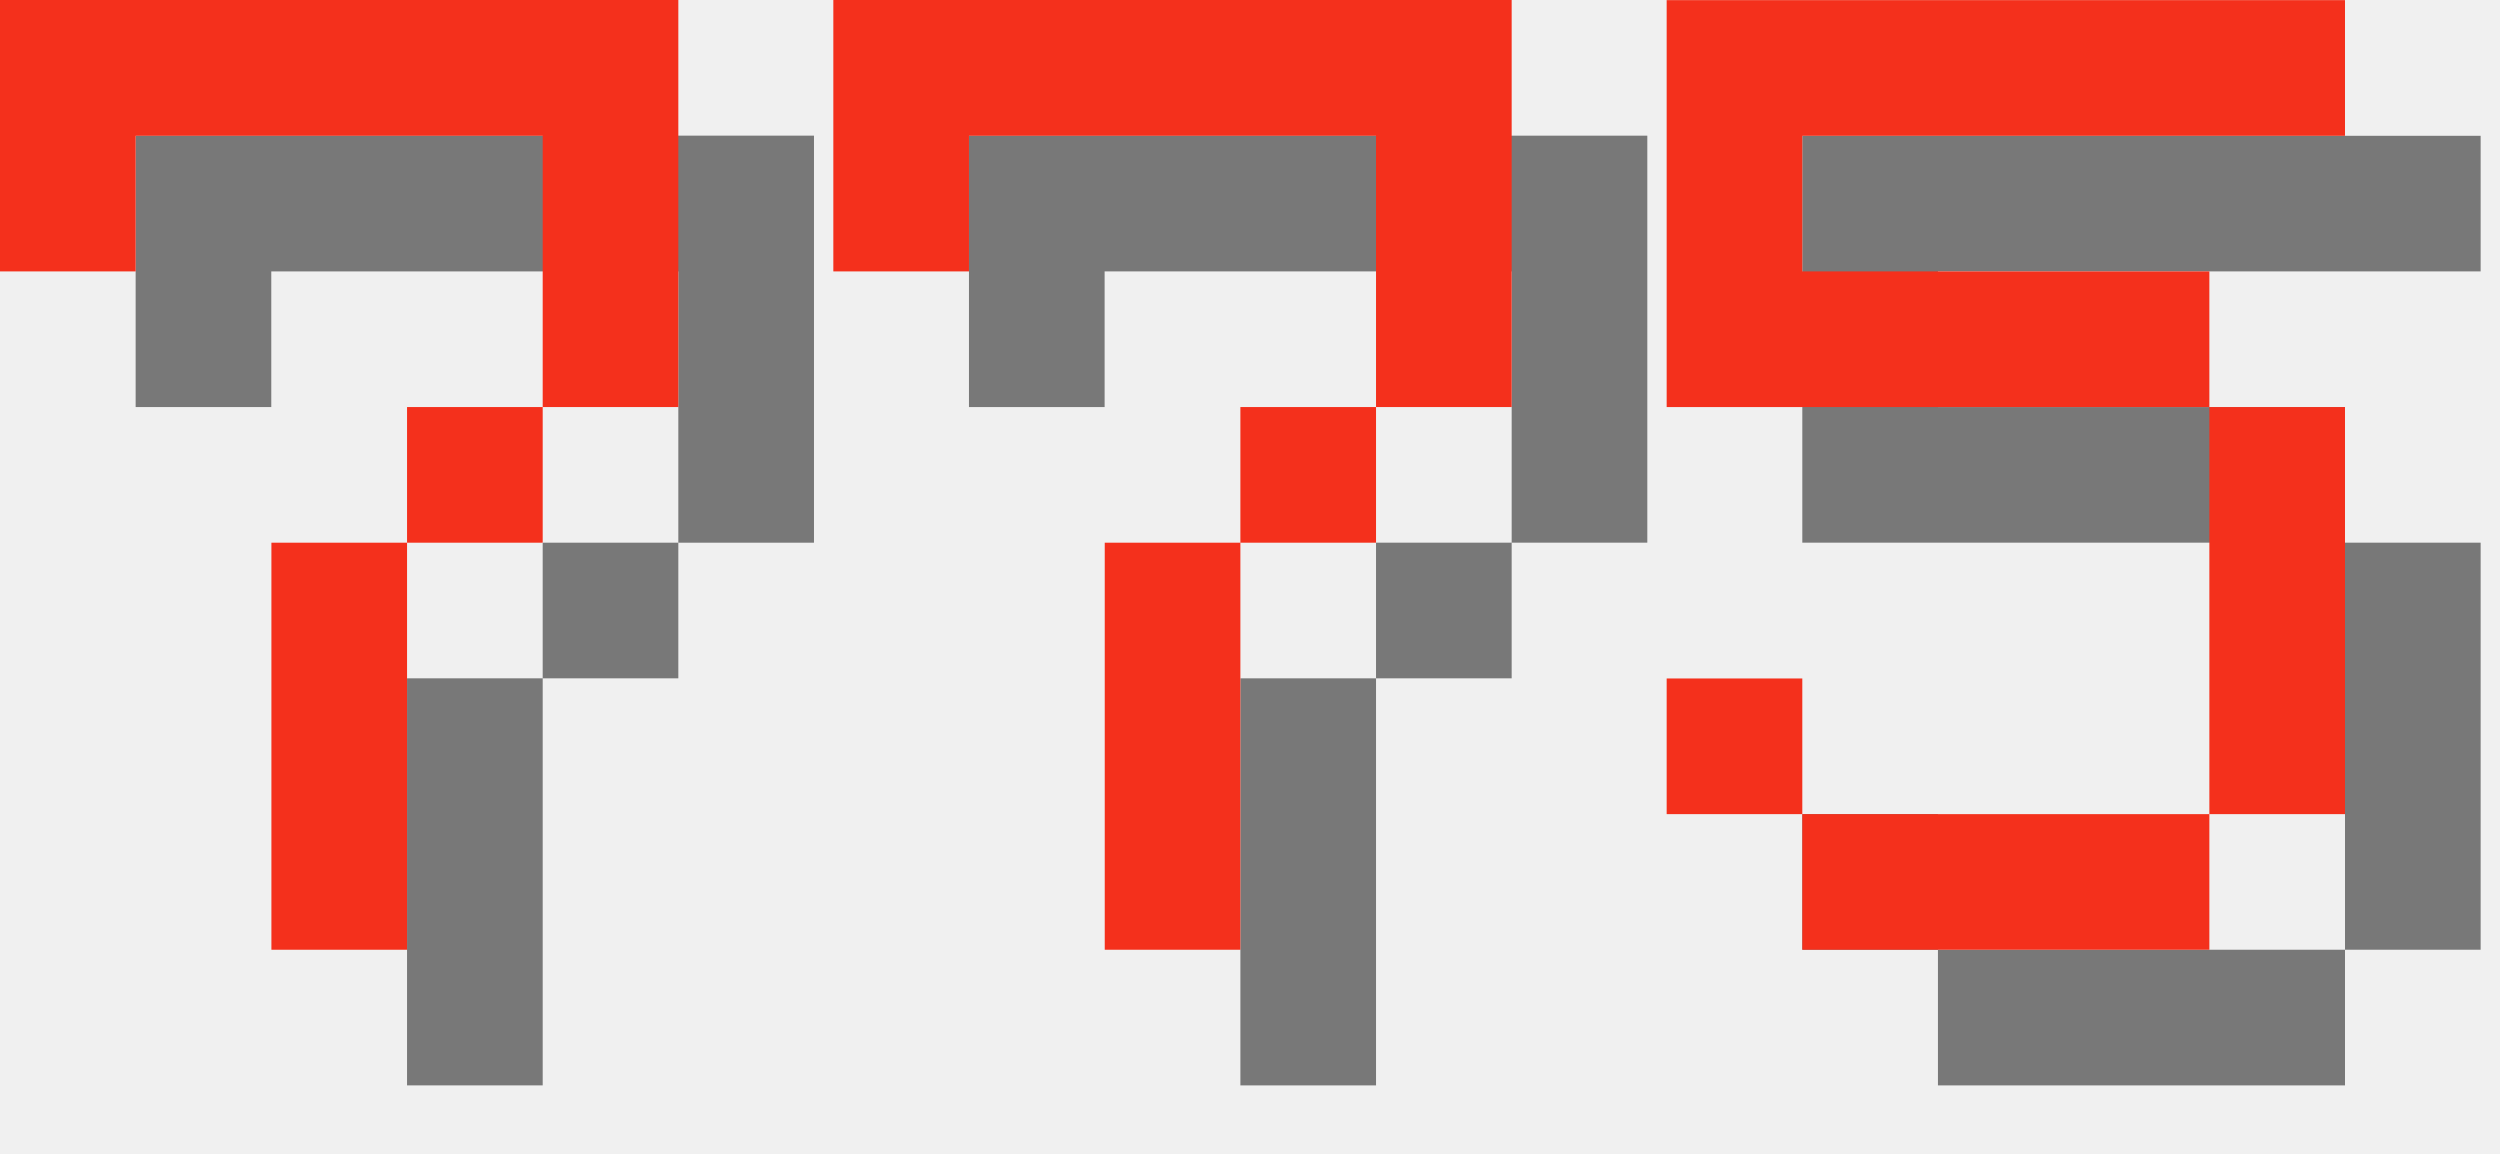
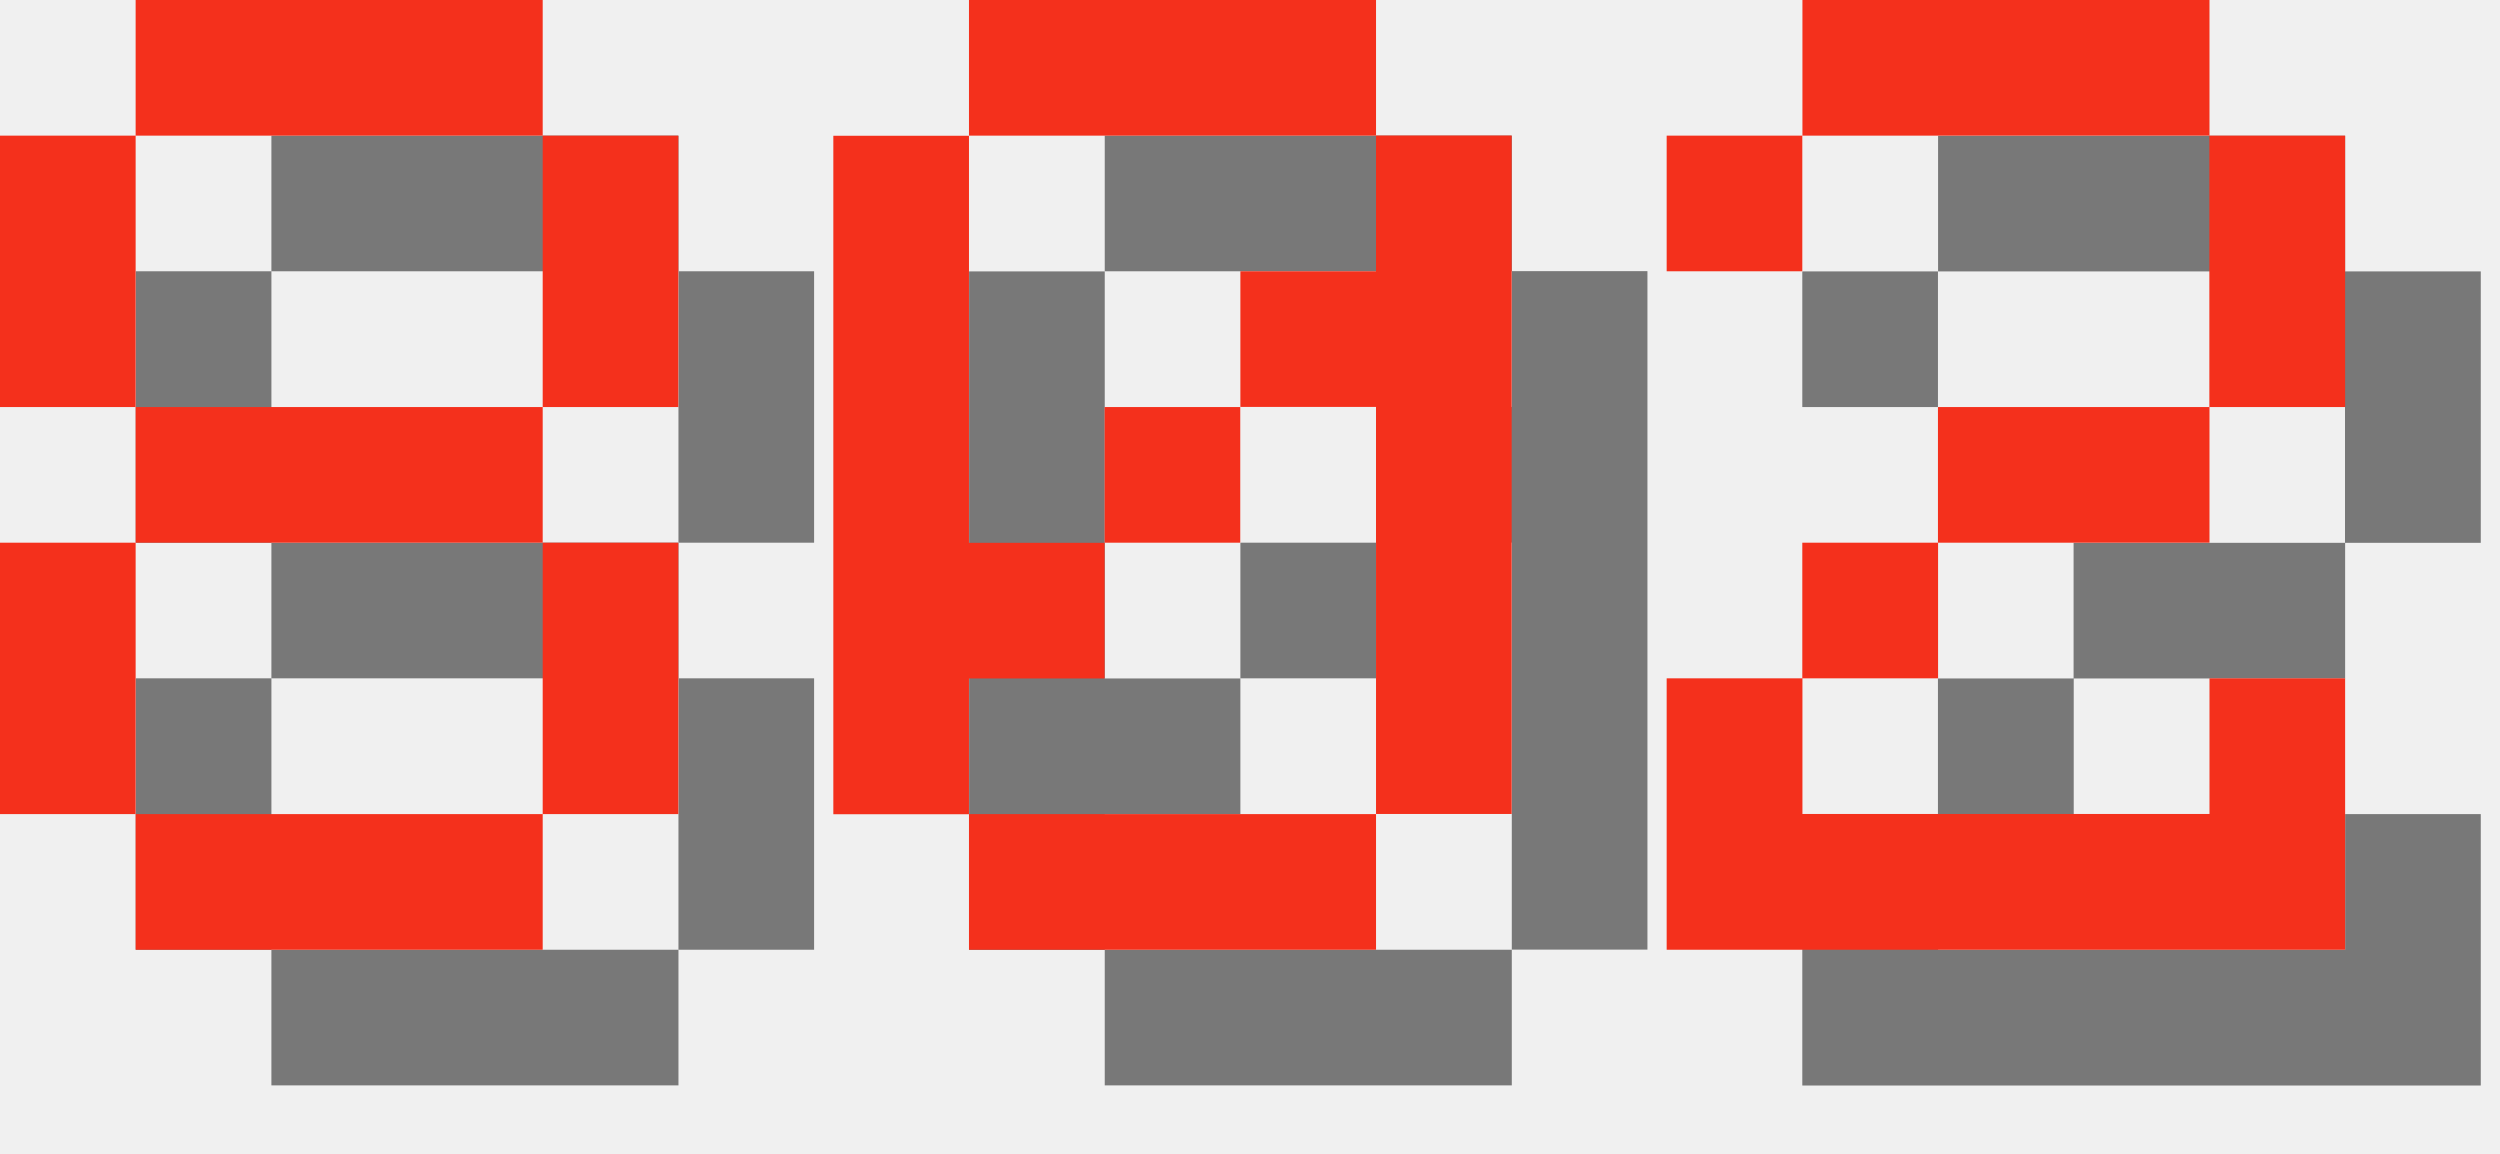
<svg xmlns="http://www.w3.org/2000/svg" version="1.1" width="78.0" height="36">
  <style>
        .text-foreground {
            fill: #F4301C;
        }
        .text-shadow {
            fill: #000000;
            fill-opacity: 0.5;
        }
    </style>
-   <g class="digit" id="digit_7" transform="translate(0.0, 0), scale(4)">
-     <path id="digit_7_shadow" class="text-shadow" d="m1.058 1.058 2e-6 2.117h1.058v-1.058h3.175v1.058l2e-7 1.058h-1.058v1.058h-1.058l4e-7 3.175 1.058 1e-7v-3.175h1.058v-1.058h1.058l5e-7 -1.058v-2.117z" fill-opacity=".5" style="paint-order:stroke fill markers" />
-     <path id="digit_7_fg" class="text-foreground" d="m0 0 2e-6 2.117h1.058v-1.058h3.175v1.058l2e-7 1.058h-1.058v1.058h-1.058l4e-7 3.175 1.058 1e-7v-3.175h1.058v-1.058h1.058l5e-7 -1.058v-2.117z" fill="#fff" style="paint-order:stroke fill markers" />
+   <g class="digit" id="digit_8" transform="translate(0.0, 0), scale(4)">
+     <path id="digit_8_shadow" class="text-shadow" d="m2.117 1.058v1.058h3.175v-1.058h-3.175zm3.175 1.058v2.117h1.058v-2.117h-1.058zm0 2.117h-3.175v1.058h3.175v-1.058zm0 1.058v2.117h1.058v-2.117h-1.058zm0 2.117h-3.175v1.058h3.175v-1.058zm-3.175 0v-2.117h-1.058v2.117h1.058zm0-3.175v-2.117h-1.058v2.117h1.058z" fill-opacity=".5" style="paint-order:stroke fill markers" />
+     <path id="digit_8_fg" class="text-foreground" d="m1.058 0v1.058h3.175v-1.058h-3.175zm3.175 1.058v2.117h1.058v-2.117h-1.058zm0 2.117h-3.175v1.058h3.175v-1.058zm0 1.058v2.117h1.058v-2.117h-1.058zm0 2.117h-3.175v1.058h3.175v-1.058zm-3.175 0v-2.117h-1.058v2.117h1.058zm0-3.175v-2.117h-1.058v2.117h1.058z" fill="#fff" style="paint-order:stroke fill markers" />
  </g>
-   <g class="digit" id="digit_7" transform="translate(26.0, 0), scale(4)">
-     <path id="digit_7_shadow" class="text-shadow" d="m1.058 1.058 2e-6 2.117h1.058v-1.058h3.175v1.058l2e-7 1.058h-1.058v1.058h-1.058l4e-7 3.175 1.058 1e-7v-3.175h1.058v-1.058h1.058l5e-7 -1.058v-2.117z" fill-opacity=".5" style="paint-order:stroke fill markers" />
-     <path id="digit_7_fg" class="text-foreground" d="m0 0 2e-6 2.117h1.058v-1.058h3.175v1.058l2e-7 1.058h-1.058v1.058h-1.058l4e-7 3.175 1.058 1e-7v-3.175h1.058v-1.058h1.058l5e-7 -1.058v-2.117z" fill="#fff" style="paint-order:stroke fill markers" />
+   <g class="digit" id="digit_0" transform="translate(26.0, 0), scale(4)">
+     <path id="digit_0_shadow" class="text-shadow" d="m2.117 1.058v1.058h3.175v-1.058h-3.175zm3.175 1.058v1.058h-1.058v1.058h1.058v3.175h1.058v-5.292h-1.058zm0 5.292h-3.175v1.058h3.175v-1.058zm-3.175 0v-1.058h1.058v-1.058h-1.058v-3.175h-1.058v5.292h1.058zm1.058-2.117h1.058v-1.058h-1.058v1.058z" fill-opacity=".5" style="paint-order:stroke fill markers" />
+     <path id="digit_0_fg" class="text-foreground" d="m1.058 0v1.058h3.175v-1.058h-3.175zm3.175 1.058v1.058h-1.058v1.058h1.058v3.175h1.058v-5.292h-1.058zm0 5.292h-3.175v1.058h3.175v-1.058zm-3.175 0v-1.058h1.058v-1.058h-1.058v-3.175h-1.058v5.292h1.058zm1.058-2.117h1.058v-1.058h-1.058v1.058z" fill="#fff" style="paint-order:stroke fill markers" />
  </g>
-   <g class="digit" id="digit_5" transform="translate(52.0, 0), scale(4)">
-     <path id="digit_5_shadow" class="text-shadow" d="m1.058 1.058v3.175h4.233v3.175h-3.175v-1.058h-1.058v1.058h1.058v1.058h3.175v-1.058h1.058v-3.175h-1.058v-1.058h-3.175v-1.058h4.233v-1.058h-5.292z" fill-opacity=".5" style="paint-order:stroke fill markers" />
-     <path id="digit_5_fg" class="text-foreground" d="m0 0v3.175h4.233v3.175h-3.175v-1.058h-1.058v1.058h1.058v1.058h3.175v-1.058h1.058v-3.175h-1.058v-1.058h-3.175v-1.058h4.233v-1.058h-5.292z" fill="#fff" style="paint-order:stroke fill markers" />
+   <g class="digit" id="digit_2" transform="translate(52.0, 0), scale(4)">
+     <path id="digit_2_shadow" class="text-shadow" d="m1.058 2.117v1.058h1.058v-1.058h3.175v2.117h-2.117v1.058h-1.058v1.058h-1.058v2.117h5.292v-2.117h-1.058v1.058h-3.175v-1.058h1.058v-1.058h2.117v-1.058h1.058v-2.117h-1.058v-1.058h-3.175v1.058h-1.058z" fill-opacity=".5" style="paint-order:stroke fill markers" />
+     <path id="digit_2_fg" class="text-foreground" d="m0 1.058v1.058h1.058v-1.058h3.175v2.117h-2.117v1.058h-1.058v1.058h-1.058v2.117h5.292v-2.117h-1.058v1.058h-3.175v-1.058h1.058v-1.058h2.117v-1.058h1.058v-2.117h-1.058v-1.058h-3.175v1.058h-1.058z" fill="#fff" style="paint-order:stroke fill markers" />
  </g>
</svg>
